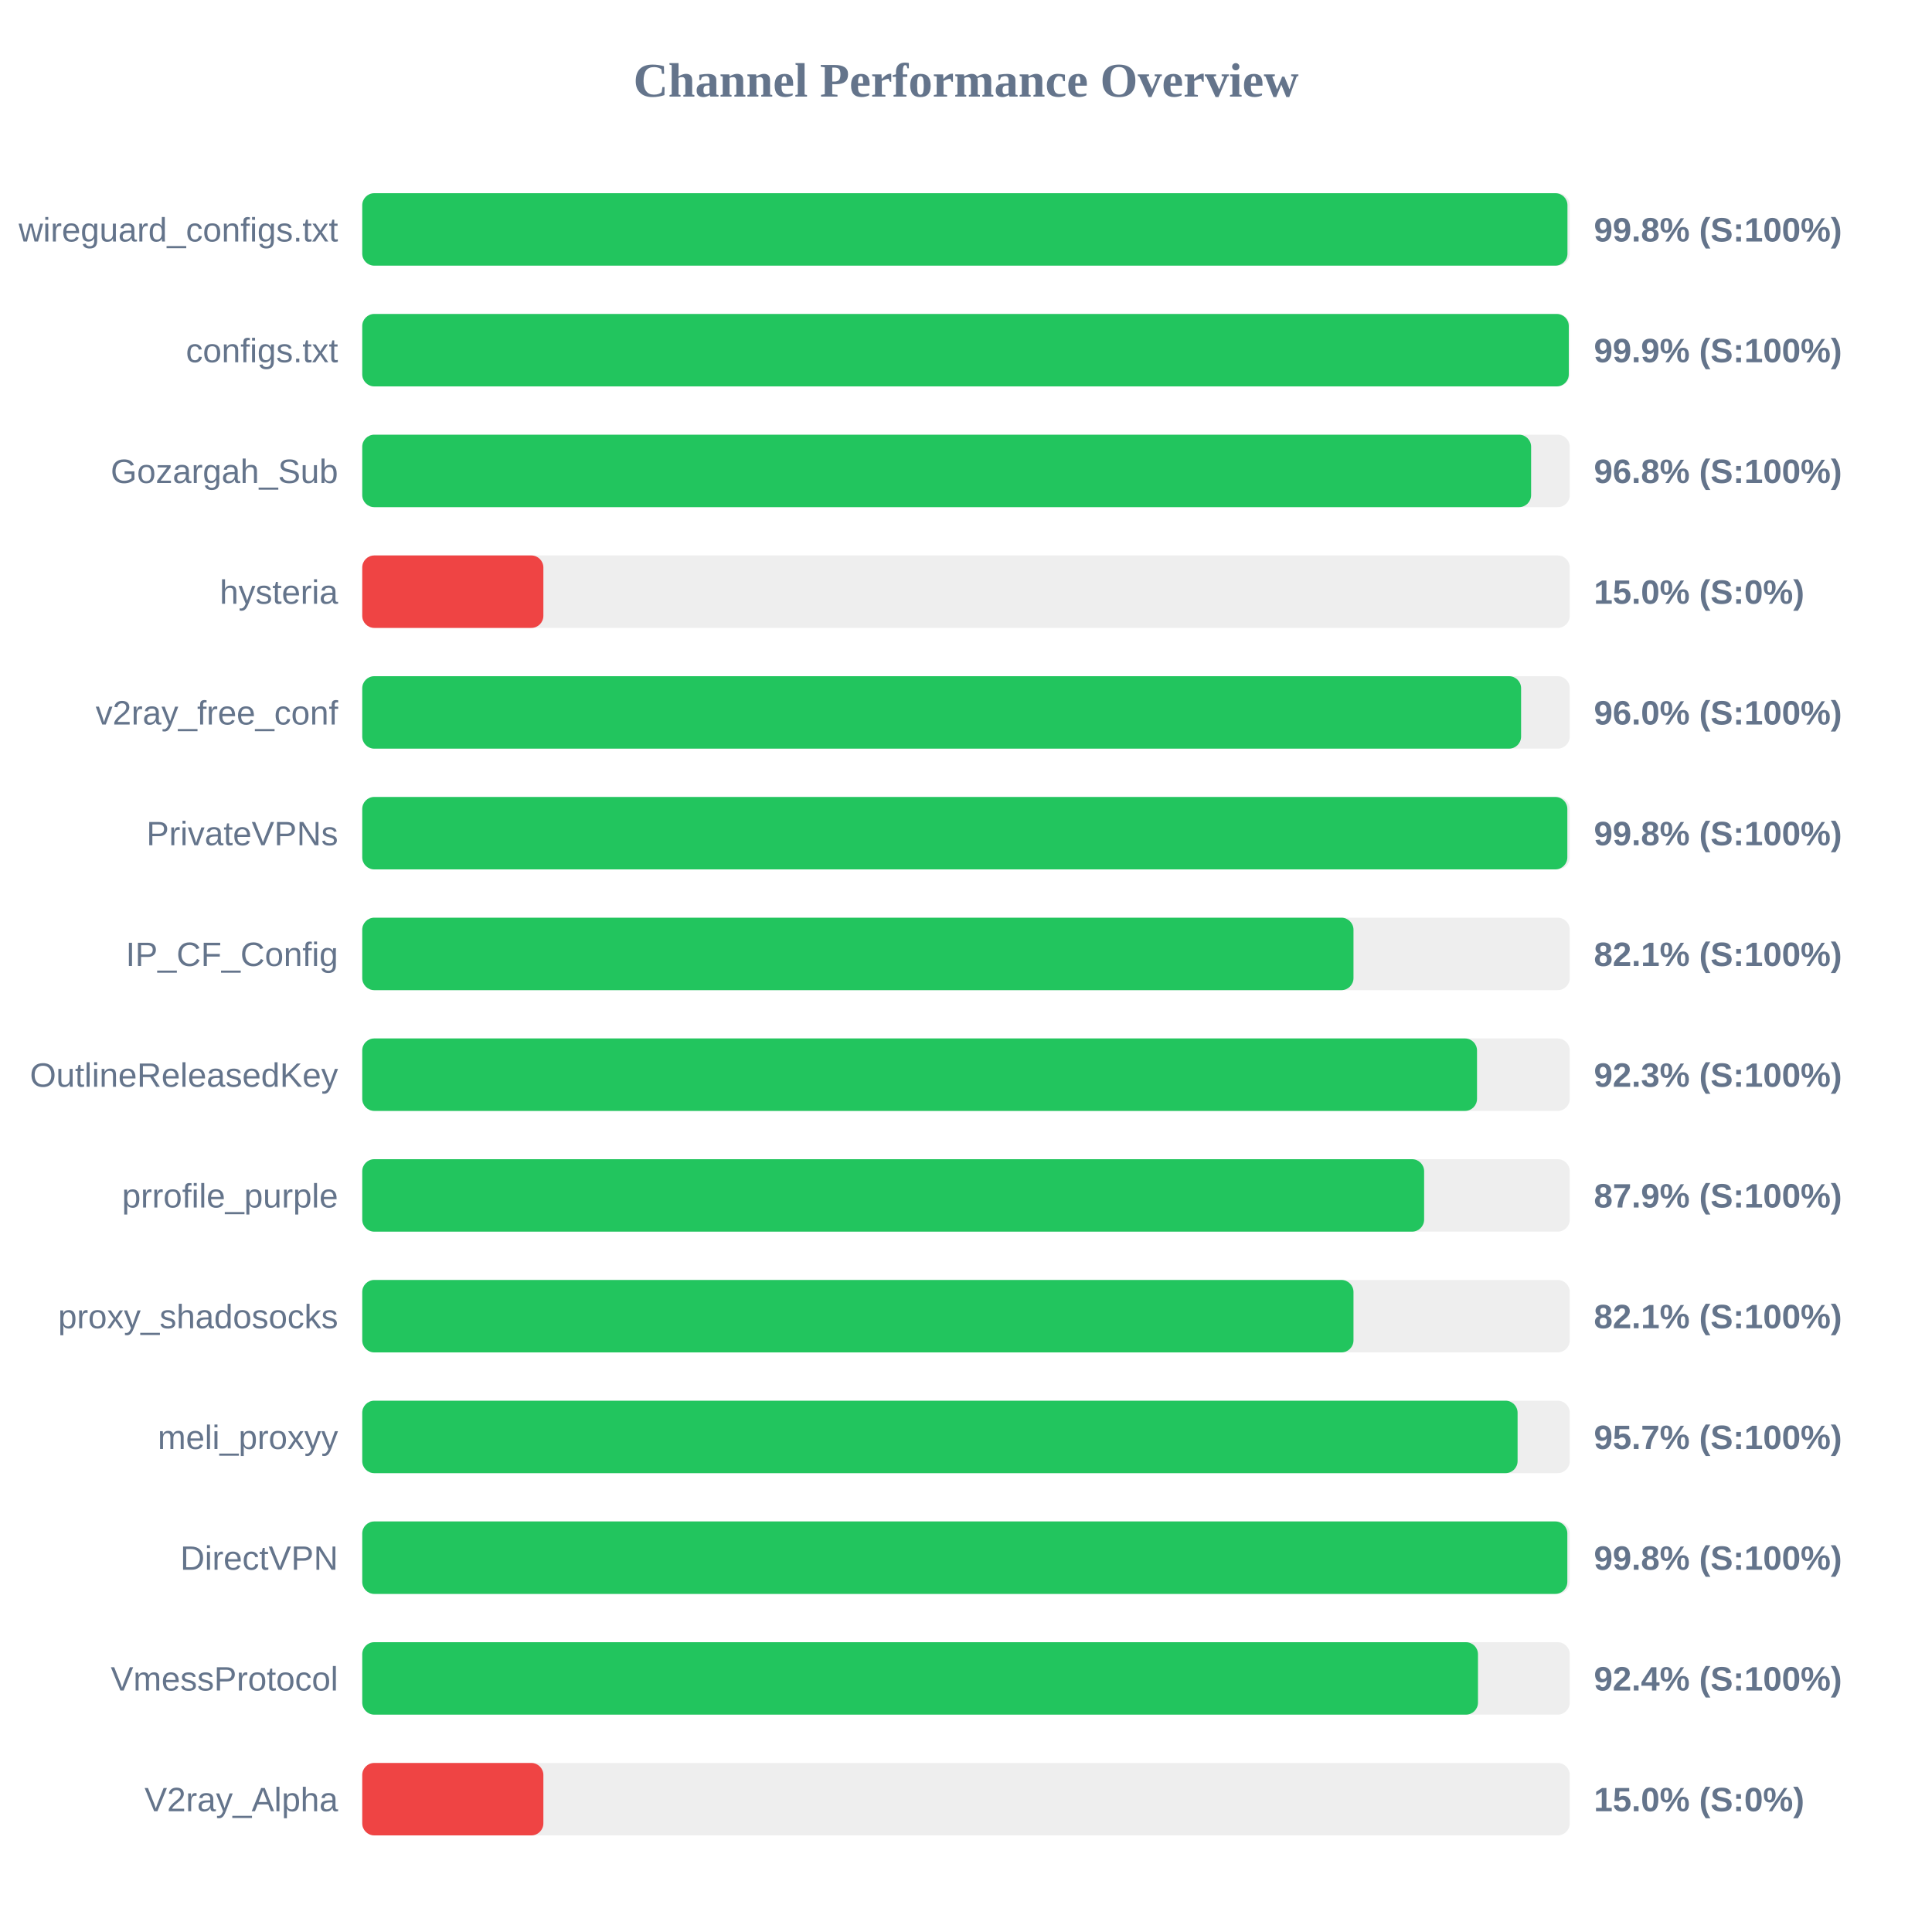
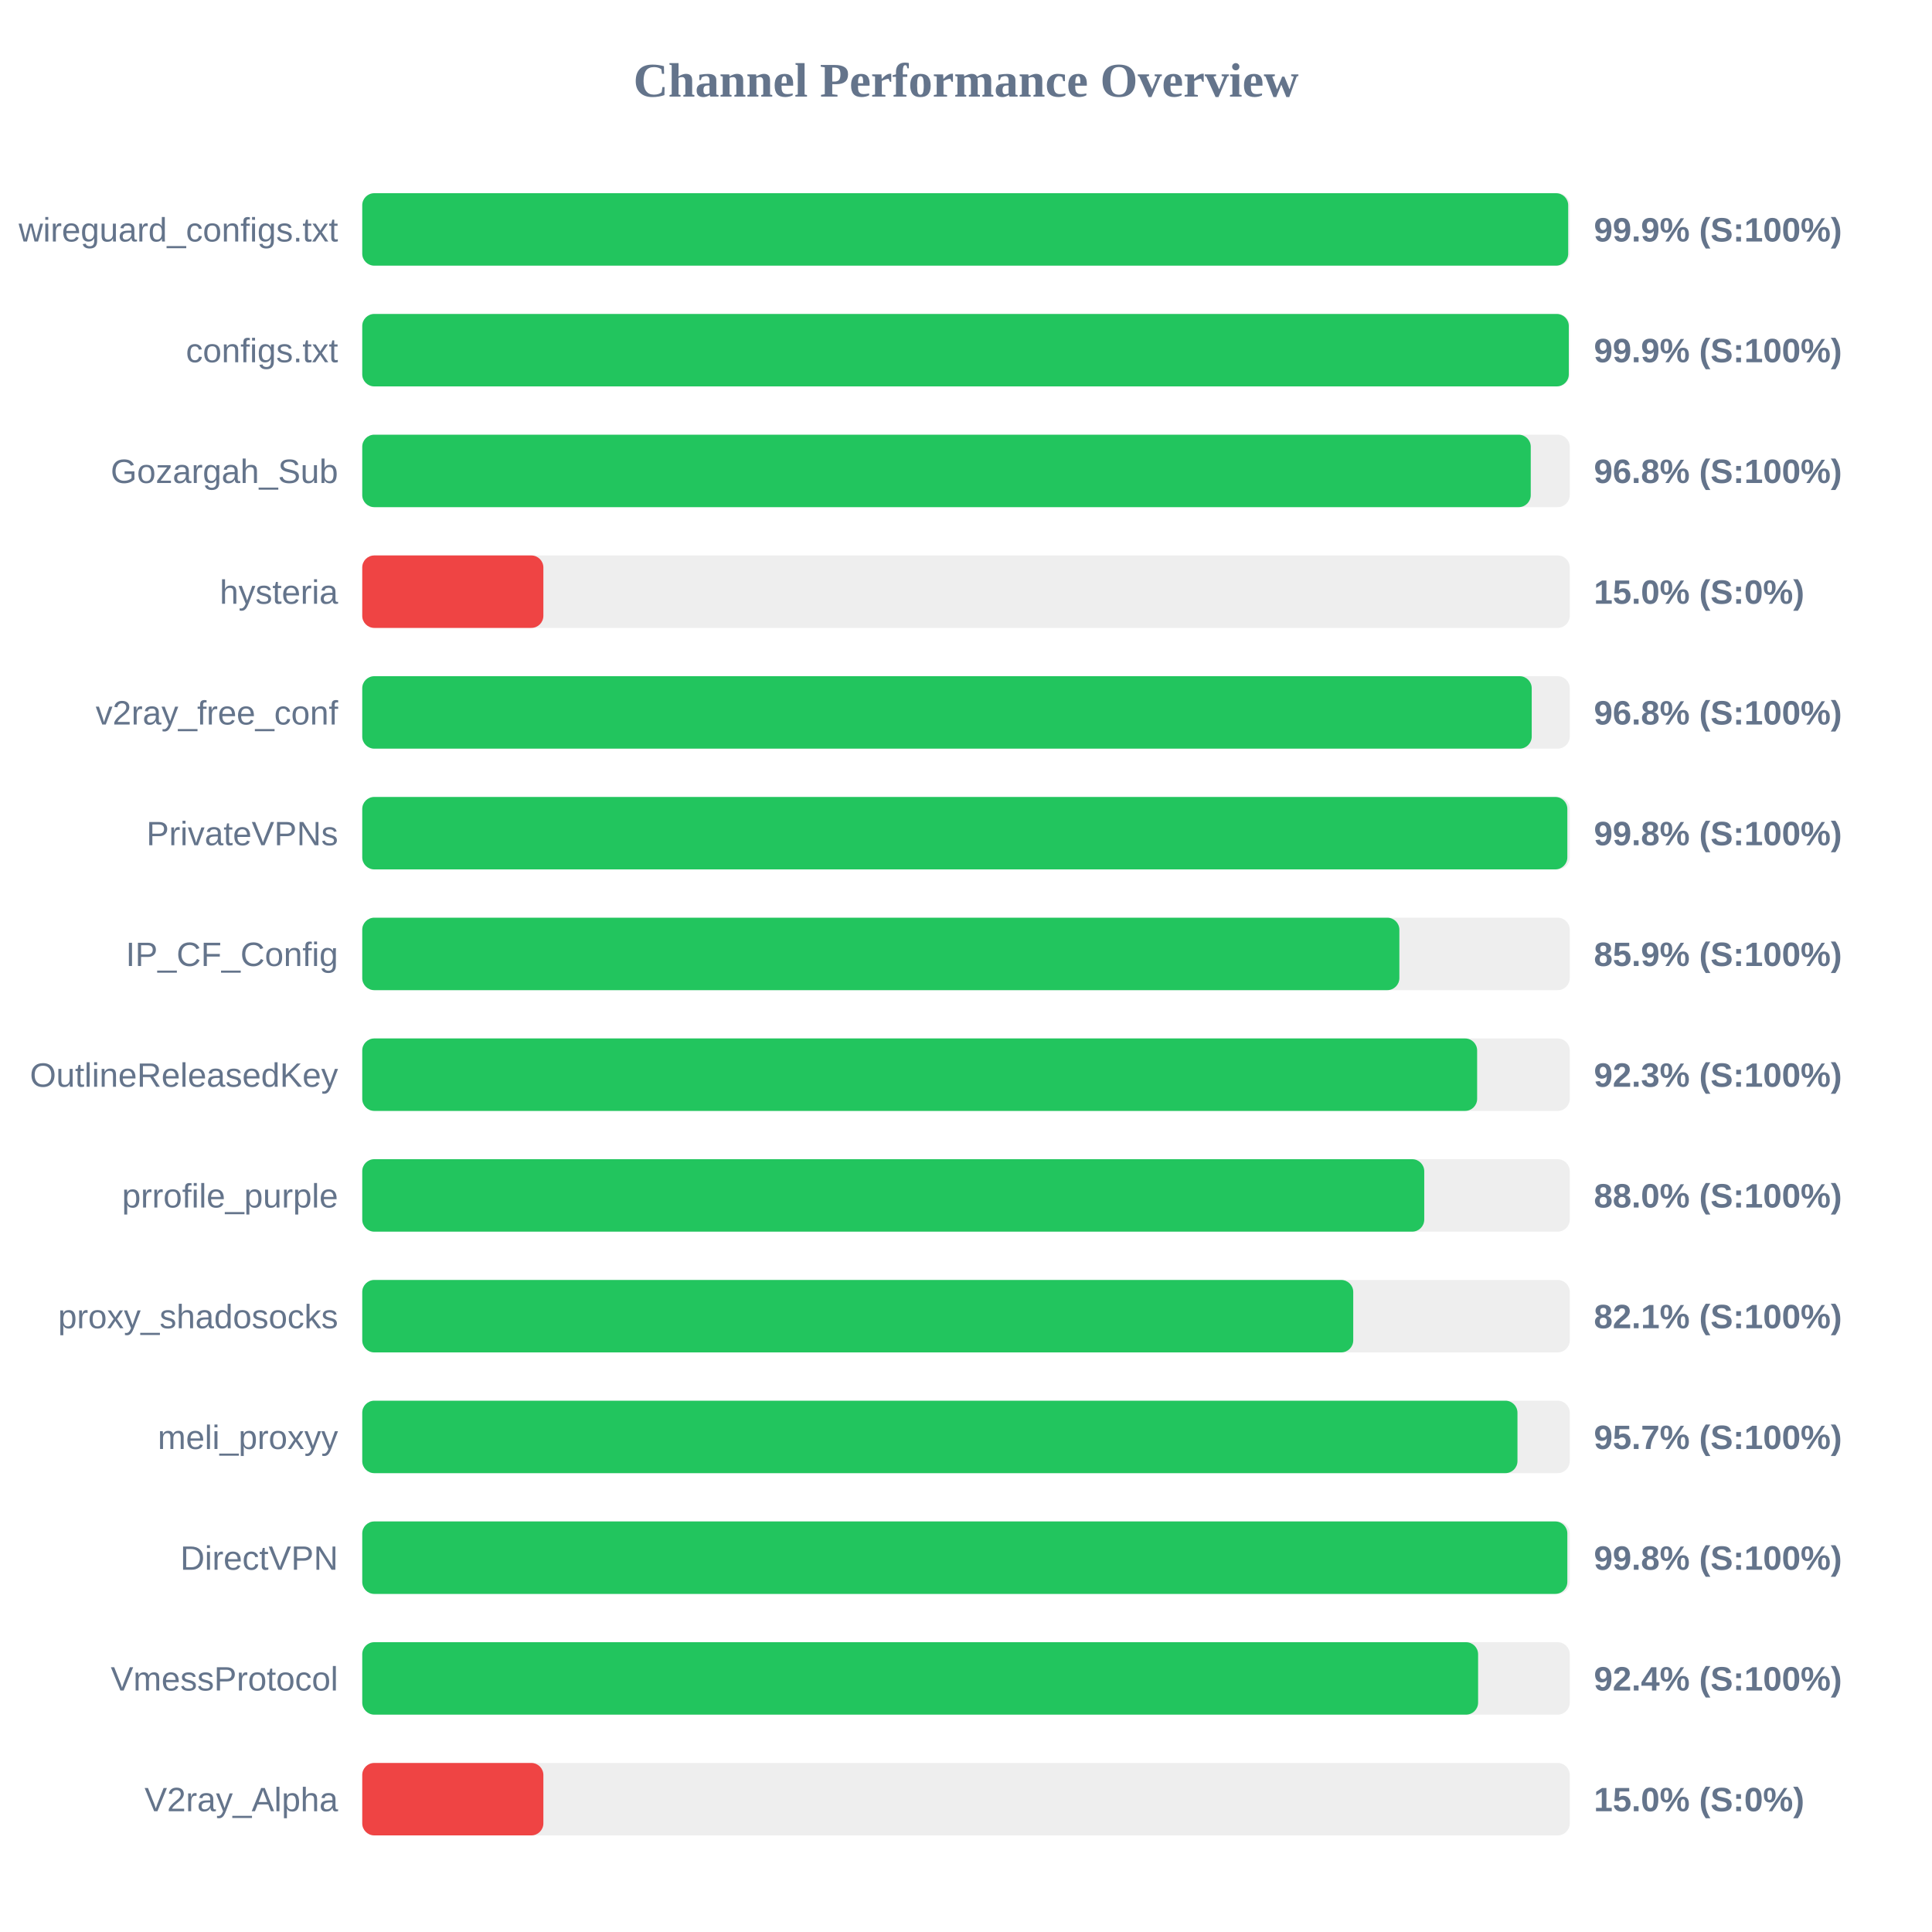
<svg xmlns="http://www.w3.org/2000/svg" width="800" height="800" version="1.1">
  <style>
        .row { font: 14px Arial; fill: #64748b; }
        .score { font: bold 14px Arial; fill: #64748b; }
    </style>
  <text x="400" y="40" text-anchor="middle" font-size="20px" font-weight="bold" fill="#64748b">Channel Performance Overview</text>
  <rect x="150" y="80" width="500" height="30" fill="#eee" rx="5" />
-   <rect x="150" y="80" width="499.05" height="30" fill="#22c55e" rx="5" />
+   <rect x="150" y="80" width="499.35" height="30" fill="#22c55e" rx="5" />
  <text x="140" y="100" text-anchor="end" class="row">wireguard_configs.txt</text>
-   <text x="660" y="100" text-anchor="start" class="score">99.8% (S:100%)</text>
+   <text x="660" y="100" text-anchor="start" class="score">99.9% (S:100%)</text>
  <rect x="150" y="130" width="500" height="30" fill="#eee" rx="5" />
  <rect x="150" y="130" width="499.6" height="30" fill="#22c55e" rx="5" />
  <text x="140" y="150" text-anchor="end" class="row">configs.txt</text>
  <text x="660" y="150" text-anchor="start" class="score">99.9% (S:100%)</text>
  <rect x="150" y="180" width="500" height="30" fill="#eee" rx="5" />
-   <rect x="150" y="180" width="484.0" height="30" fill="#22c55e" rx="5" />
+   <rect x="150" y="180" width="483.85" height="30" fill="#22c55e" rx="5" />
  <text x="140" y="200" text-anchor="end" class="row">Gozargah_Sub</text>
  <text x="660" y="200" text-anchor="start" class="score">96.8% (S:100%)</text>
  <rect x="150" y="230" width="500" height="30" fill="#eee" rx="5" />
  <rect x="150" y="230" width="75.0" height="30" fill="#ef4444" rx="5" />
  <text x="140" y="250" text-anchor="end" class="row">hysteria</text>
  <text x="660" y="250" text-anchor="start" class="score">15.0% (S:0%)</text>
  <rect x="150" y="280" width="500" height="30" fill="#eee" rx="5" />
-   <rect x="150" y="280" width="479.85" height="30" fill="#22c55e" rx="5" />
+   <rect x="150" y="280" width="484.25" height="30" fill="#22c55e" rx="5" />
  <text x="140" y="300" text-anchor="end" class="row">v2ray_free_conf</text>
-   <text x="660" y="300" text-anchor="start" class="score">96.0% (S:100%)</text>
+   <text x="660" y="300" text-anchor="start" class="score">96.8% (S:100%)</text>
  <rect x="150" y="330" width="500" height="30" fill="#eee" rx="5" />
  <rect x="150" y="330" width="499.0" height="30" fill="#22c55e" rx="5" />
  <text x="140" y="350" text-anchor="end" class="row">PrivateVPNs</text>
  <text x="660" y="350" text-anchor="start" class="score">99.8% (S:100%)</text>
  <rect x="150" y="380" width="500" height="30" fill="#eee" rx="5" />
-   <rect x="150" y="380" width="410.45" height="30" fill="#22c55e" rx="5" />
+   <rect x="150" y="380" width="429.45" height="30" fill="#22c55e" rx="5" />
  <text x="140" y="400" text-anchor="end" class="row">IP_CF_Config</text>
-   <text x="660" y="400" text-anchor="start" class="score">82.1% (S:100%)</text>
+   <text x="660" y="400" text-anchor="start" class="score">85.9% (S:100%)</text>
  <rect x="150" y="430" width="500" height="30" fill="#eee" rx="5" />
-   <rect x="150" y="430" width="461.6" height="30" fill="#22c55e" rx="5" />
+   <rect x="150" y="430" width="461.65" height="30" fill="#22c55e" rx="5" />
  <text x="140" y="450" text-anchor="end" class="row">OutlineReleasedKey</text>
  <text x="660" y="450" text-anchor="start" class="score">92.3% (S:100%)</text>
  <rect x="150" y="480" width="500" height="30" fill="#eee" rx="5" />
-   <rect x="150" y="480" width="439.7" height="30" fill="#22c55e" rx="5" />
+   <rect x="150" y="480" width="439.75" height="30" fill="#22c55e" rx="5" />
  <text x="140" y="500" text-anchor="end" class="row">prrofile_purple</text>
-   <text x="660" y="500" text-anchor="start" class="score">87.9% (S:100%)</text>
+   <text x="660" y="500" text-anchor="start" class="score">88.0% (S:100%)</text>
  <rect x="150" y="530" width="500" height="30" fill="#eee" rx="5" />
-   <rect x="150" y="530" width="410.45" height="30" fill="#22c55e" rx="5" />
+   <rect x="150" y="530" width="410.35" height="30" fill="#22c55e" rx="5" />
  <text x="140" y="550" text-anchor="end" class="row">proxy_shadosocks</text>
  <text x="660" y="550" text-anchor="start" class="score">82.1% (S:100%)</text>
  <rect x="150" y="580" width="500" height="30" fill="#eee" rx="5" />
-   <rect x="150" y="580" width="478.4" height="30" fill="#22c55e" rx="5" />
+   <rect x="150" y="580" width="478.35" height="30" fill="#22c55e" rx="5" />
  <text x="140" y="600" text-anchor="end" class="row">meli_proxyy</text>
  <text x="660" y="600" text-anchor="start" class="score">95.7% (S:100%)</text>
  <rect x="150" y="630" width="500" height="30" fill="#eee" rx="5" />
  <rect x="150" y="630" width="499.0" height="30" fill="#22c55e" rx="5" />
  <text x="140" y="650" text-anchor="end" class="row">DirectVPN</text>
  <text x="660" y="650" text-anchor="start" class="score">99.8% (S:100%)</text>
  <rect x="150" y="680" width="500" height="30" fill="#eee" rx="5" />
-   <rect x="150" y="680" width="462.0" height="30" fill="#22c55e" rx="5" />
+   <rect x="150" y="680" width="462.05" height="30" fill="#22c55e" rx="5" />
  <text x="140" y="700" text-anchor="end" class="row">VmessProtocol</text>
  <text x="660" y="700" text-anchor="start" class="score">92.4% (S:100%)</text>
  <rect x="150" y="730" width="500" height="30" fill="#eee" rx="5" />
  <rect x="150" y="730" width="75.0" height="30" fill="#ef4444" rx="5" />
  <text x="140" y="750" text-anchor="end" class="row">V2ray_Alpha</text>
  <text x="660" y="750" text-anchor="start" class="score">15.0% (S:0%)</text>
</svg>
